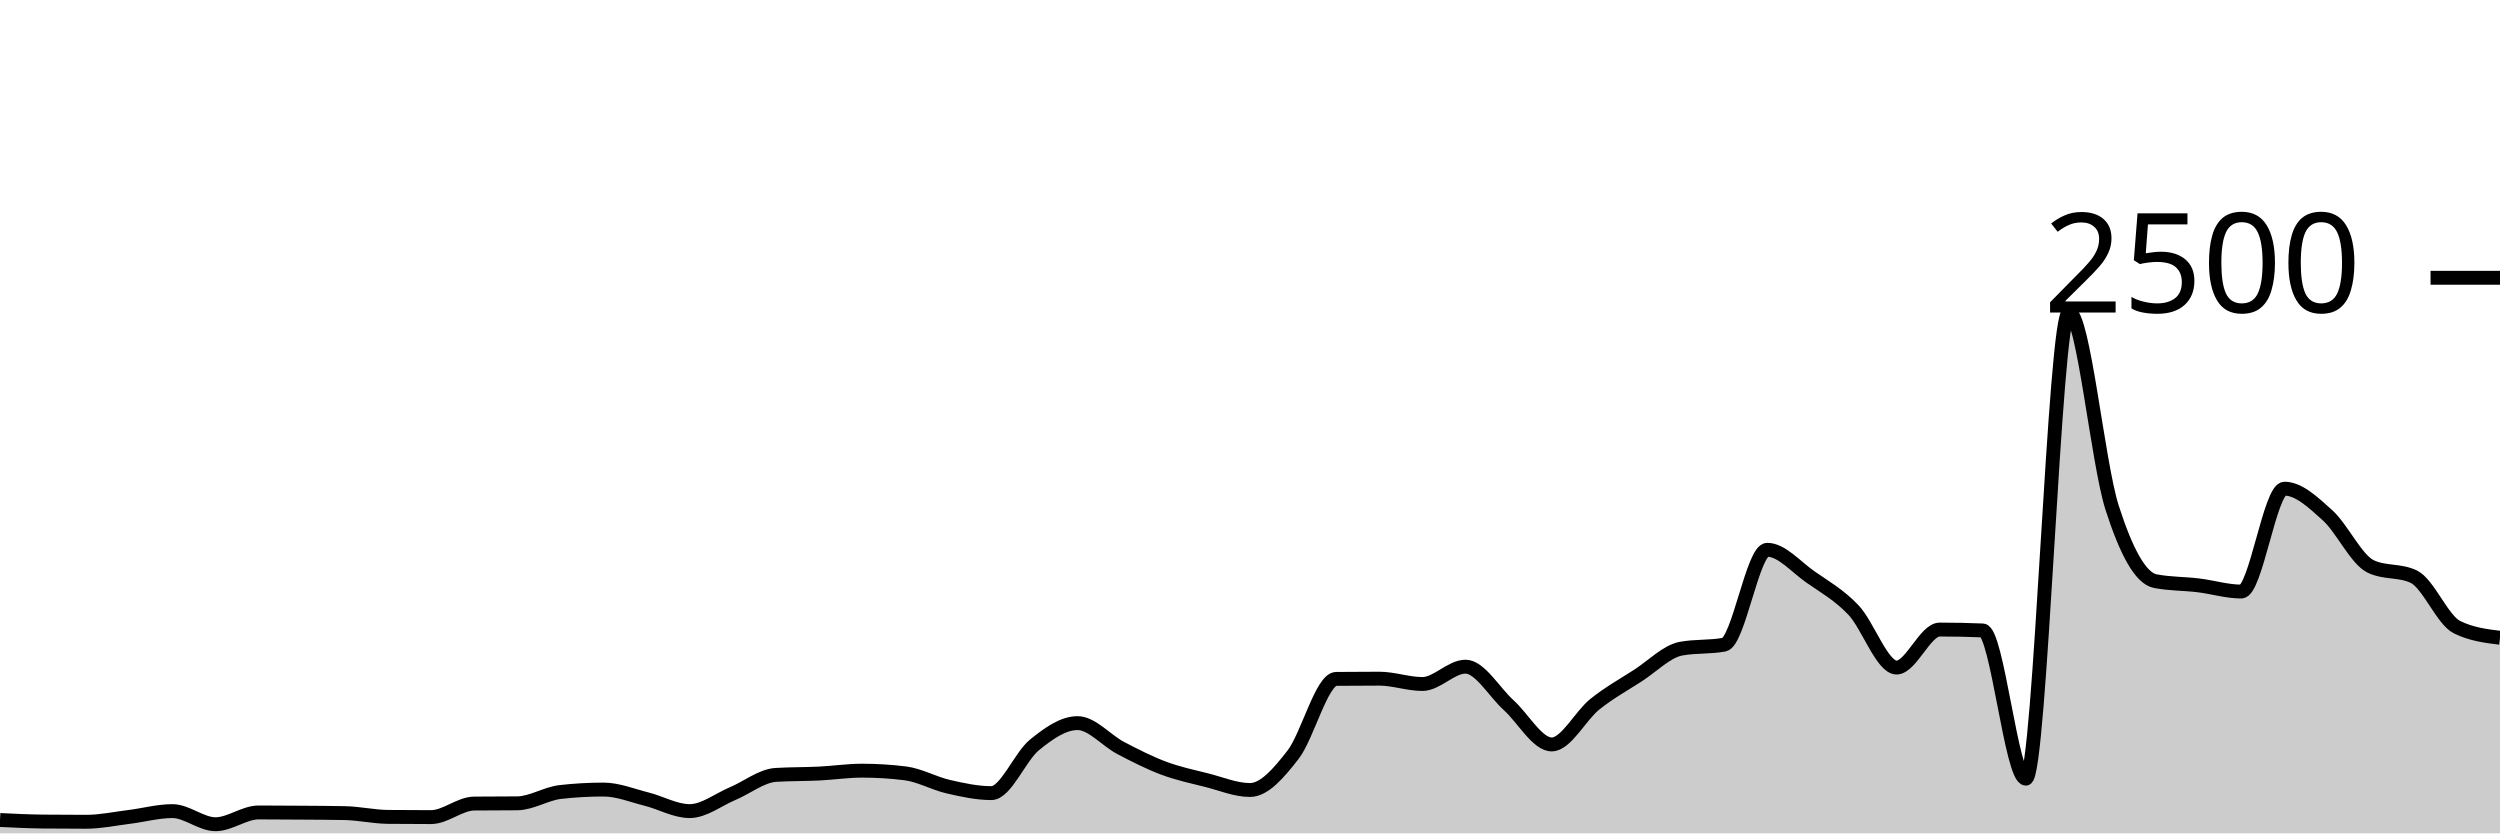
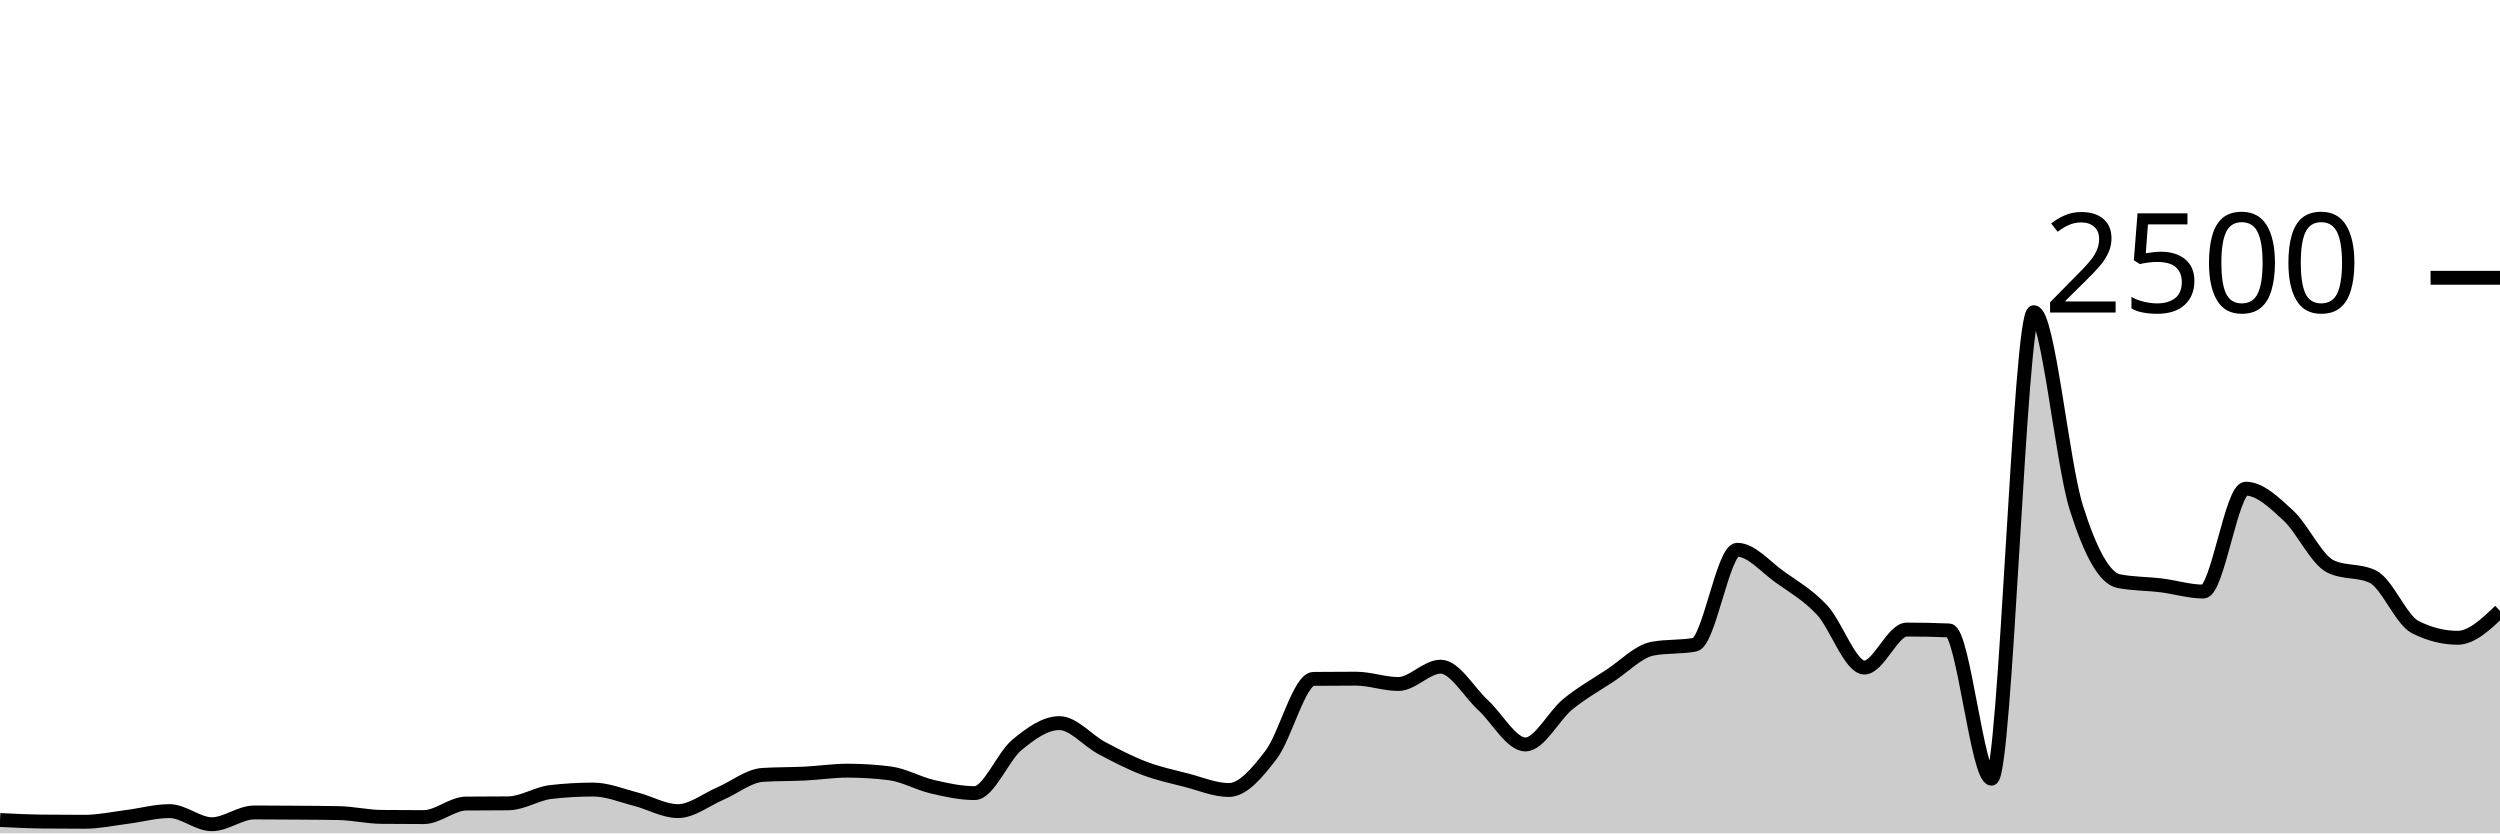
<svg xmlns="http://www.w3.org/2000/svg" viewBox="0 0 180 60">
  <g transform="translate(0,20)">
-     <path class="area" fill="rgba(0, 0, 0, 0.2)" d="M0,39.04C1.034,39.091,2.069,39.141,3.103,39.152C4.138,39.163,5.172,39.168,6.207,39.168C7.241,39.168,8.276,38.944,9.31,38.816C10.345,38.688,11.379,38.4,12.414,38.4C13.448,38.4,14.483,39.344,15.517,39.344C16.552,39.344,17.586,38.496,18.621,38.496C19.655,38.496,20.69,38.504,21.724,38.512C22.759,38.52,23.793,38.523,24.828,38.544C25.862,38.565,26.897,38.805,27.931,38.816C28.966,38.827,30,38.832,31.034,38.832C32.069,38.832,33.103,37.867,34.138,37.856C35.172,37.845,36.207,37.851,37.241,37.84C38.276,37.829,39.31,37.141,40.345,37.024C41.379,36.907,42.414,36.848,43.448,36.848C44.483,36.848,45.517,37.277,46.552,37.536C47.586,37.795,48.621,38.4,49.655,38.4C50.69,38.4,51.724,37.571,52.759,37.136C53.793,36.701,54.828,35.856,55.862,35.792C56.897,35.728,57.931,35.747,58.966,35.696C60,35.645,61.034,35.488,62.069,35.488C63.103,35.488,64.138,35.552,65.172,35.68C66.207,35.808,67.241,36.403,68.276,36.64C69.31,36.877,70.345,37.104,71.379,37.104C72.414,37.104,73.448,34.472,74.483,33.632C75.517,32.792,76.552,32.064,77.586,32.064C78.621,32.064,79.655,33.315,80.69,33.856C81.724,34.397,82.759,34.925,83.793,35.312C84.828,35.699,85.862,35.915,86.897,36.176C87.931,36.437,88.966,36.88,90,36.88C91.034,36.88,92.069,35.669,93.103,34.336C94.138,33.003,95.172,28.891,96.207,28.88C97.241,28.869,98.276,28.864,99.31,28.864C100.345,28.864,101.379,29.248,102.414,29.248C103.448,29.248,104.483,28,105.517,28C106.552,28,107.586,29.835,108.621,30.768C109.655,31.701,110.69,33.6,111.724,33.6C112.759,33.6,113.793,31.531,114.828,30.704C115.862,29.877,116.897,29.307,117.931,28.64C118.966,27.973,120,26.896,121.034,26.704C122.069,26.512,123.103,26.608,124.138,26.416C125.172,26.224,126.207,19.584,127.241,19.584C128.276,19.584,129.31,20.813,130.345,21.536C131.379,22.259,132.414,22.832,133.448,23.92C134.483,25.008,135.517,28.064,136.552,28.064C137.586,28.064,138.621,25.328,139.655,25.328C140.69,25.328,141.724,25.349,142.759,25.392C143.793,25.435,144.828,36.064,145.862,36.064C146.897,36.064,147.931,2.48,148.966,2.48C150,2.48,151.034,13.317,152.069,16.544C153.103,19.771,154.138,21.637,155.172,21.84C156.207,22.043,157.241,22.019,158.276,22.144C159.31,22.269,160.345,22.592,161.379,22.592C162.414,22.592,163.448,15.184,164.483,15.184C165.517,15.184,166.552,16.171,167.586,17.104C168.621,18.037,169.655,20.293,170.69,20.784C171.724,21.275,172.759,21.029,173.793,21.52C174.828,22.011,175.862,24.64,176.897,25.152C177.931,25.664,178.966,25.792,180,25.92L180,40C178.966,40,177.931,40,176.897,40C175.862,40,174.828,40,173.793,40C172.759,40,171.724,40,170.69,40C169.655,40,168.621,40,167.586,40C166.552,40,165.517,40,164.483,40C163.448,40,162.414,40,161.379,40C160.345,40,159.31,40,158.276,40C157.241,40,156.207,40,155.172,40C154.138,40,153.103,40,152.069,40C151.034,40,150,40,148.966,40C147.931,40,146.897,40,145.862,40C144.828,40,143.793,40,142.759,40C141.724,40,140.69,40,139.655,40C138.621,40,137.586,40,136.552,40C135.517,40,134.483,40,133.448,40C132.414,40,131.379,40,130.345,40C129.31,40,128.276,40,127.241,40C126.207,40,125.172,40,124.138,40C123.103,40,122.069,40,121.034,40C120,40,118.966,40,117.931,40C116.897,40,115.862,40,114.828,40C113.793,40,112.759,40,111.724,40C110.69,40,109.655,40,108.621,40C107.586,40,106.552,40,105.517,40C104.483,40,103.448,40,102.414,40C101.379,40,100.345,40,99.31,40C98.276,40,97.241,40,96.207,40C95.172,40,94.138,40,93.103,40C92.069,40,91.034,40,90,40C88.966,40,87.931,40,86.897,40C85.862,40,84.828,40,83.793,40C82.759,40,81.724,40,80.69,40C79.655,40,78.621,40,77.586,40C76.552,40,75.517,40,74.483,40C73.448,40,72.414,40,71.379,40C70.345,40,69.31,40,68.276,40C67.241,40,66.207,40,65.172,40C64.138,40,63.103,40,62.069,40C61.034,40,60,40,58.966,40C57.931,40,56.897,40,55.862,40C54.828,40,53.793,40,52.759,40C51.724,40,50.69,40,49.655,40C48.621,40,47.586,40,46.552,40C45.517,40,44.483,40,43.448,40C42.414,40,41.379,40,40.345,40C39.31,40,38.276,40,37.241,40C36.207,40,35.172,40,34.138,40C33.103,40,32.069,40,31.034,40C30,40,28.966,40,27.931,40C26.897,40,25.862,40,24.828,40C23.793,40,22.759,40,21.724,40C20.69,40,19.655,40,18.621,40C17.586,40,16.552,40,15.517,40C14.483,40,13.448,40,12.414,40C11.379,40,10.345,40,9.31,40C8.276,40,7.241,40,6.207,40C5.172,40,4.138,40,3.103,40C2.069,40,1.034,40,0,40Z" />
-     <path class="line" stroke="black" fill="none" d="M0,39.04C1.034,39.091,2.069,39.141,3.103,39.152C4.138,39.163,5.172,39.168,6.207,39.168C7.241,39.168,8.276,38.944,9.31,38.816C10.345,38.688,11.379,38.4,12.414,38.4C13.448,38.4,14.483,39.344,15.517,39.344C16.552,39.344,17.586,38.496,18.621,38.496C19.655,38.496,20.69,38.504,21.724,38.512C22.759,38.52,23.793,38.523,24.828,38.544C25.862,38.565,26.897,38.805,27.931,38.816C28.966,38.827,30,38.832,31.034,38.832C32.069,38.832,33.103,37.867,34.138,37.856C35.172,37.845,36.207,37.851,37.241,37.84C38.276,37.829,39.31,37.141,40.345,37.024C41.379,36.907,42.414,36.848,43.448,36.848C44.483,36.848,45.517,37.277,46.552,37.536C47.586,37.795,48.621,38.4,49.655,38.4C50.69,38.4,51.724,37.571,52.759,37.136C53.793,36.701,54.828,35.856,55.862,35.792C56.897,35.728,57.931,35.747,58.966,35.696C60,35.645,61.034,35.488,62.069,35.488C63.103,35.488,64.138,35.552,65.172,35.68C66.207,35.808,67.241,36.403,68.276,36.64C69.31,36.877,70.345,37.104,71.379,37.104C72.414,37.104,73.448,34.472,74.483,33.632C75.517,32.792,76.552,32.064,77.586,32.064C78.621,32.064,79.655,33.315,80.69,33.856C81.724,34.397,82.759,34.925,83.793,35.312C84.828,35.699,85.862,35.915,86.897,36.176C87.931,36.437,88.966,36.88,90,36.88C91.034,36.88,92.069,35.669,93.103,34.336C94.138,33.003,95.172,28.891,96.207,28.88C97.241,28.869,98.276,28.864,99.31,28.864C100.345,28.864,101.379,29.248,102.414,29.248C103.448,29.248,104.483,28,105.517,28C106.552,28,107.586,29.835,108.621,30.768C109.655,31.701,110.69,33.6,111.724,33.6C112.759,33.6,113.793,31.531,114.828,30.704C115.862,29.877,116.897,29.307,117.931,28.64C118.966,27.973,120,26.896,121.034,26.704C122.069,26.512,123.103,26.608,124.138,26.416C125.172,26.224,126.207,19.584,127.241,19.584C128.276,19.584,129.31,20.813,130.345,21.536C131.379,22.259,132.414,22.832,133.448,23.92C134.483,25.008,135.517,28.064,136.552,28.064C137.586,28.064,138.621,25.328,139.655,25.328C140.69,25.328,141.724,25.349,142.759,25.392C143.793,25.435,144.828,36.064,145.862,36.064C146.897,36.064,147.931,2.48,148.966,2.48C150,2.48,151.034,13.317,152.069,16.544C153.103,19.771,154.138,21.637,155.172,21.84C156.207,22.043,157.241,22.019,158.276,22.144C159.31,22.269,160.345,22.592,161.379,22.592C162.414,22.592,163.448,15.184,164.483,15.184C165.517,15.184,166.552,16.171,167.586,17.104C168.621,18.037,169.655,20.293,170.69,20.784C171.724,21.275,172.759,21.029,173.793,21.52C174.828,22.011,175.862,24.64,176.897,25.152C177.931,25.664,178.966,25.792,180,25.92" />
+     <path class="area" fill="rgba(0, 0, 0, 0.2)" d="M0,39.04C1.017,39.091,2.034,39.141,3.051,39.152C4.068,39.163,5.085,39.168,6.102,39.168C7.119,39.168,8.136,38.944,9.153,38.816C10.169,38.688,11.186,38.4,12.203,38.4C13.22,38.4,14.237,39.344,15.254,39.344C16.271,39.344,17.288,38.496,18.305,38.496C19.322,38.496,20.339,38.504,21.356,38.512C22.373,38.52,23.39,38.523,24.407,38.544C25.424,38.565,26.441,38.805,27.458,38.816C28.475,38.827,29.492,38.832,30.508,38.832C31.525,38.832,32.542,37.867,33.559,37.856C34.576,37.845,35.593,37.851,36.61,37.84C37.627,37.829,38.644,37.141,39.661,37.024C40.678,36.907,41.695,36.848,42.712,36.848C43.729,36.848,44.746,37.277,45.763,37.536C46.78,37.795,47.797,38.4,48.814,38.4C49.831,38.4,50.847,37.571,51.864,37.136C52.881,36.701,53.898,35.856,54.915,35.792C55.932,35.728,56.949,35.747,57.966,35.696C58.983,35.645,60,35.488,61.017,35.488C62.034,35.488,63.051,35.552,64.068,35.68C65.085,35.808,66.102,36.403,67.119,36.64C68.136,36.877,69.153,37.104,70.169,37.104C71.186,37.104,72.203,34.472,73.22,33.632C74.237,32.792,75.254,32.064,76.271,32.064C77.288,32.064,78.305,33.315,79.322,33.856C80.339,34.397,81.356,34.925,82.373,35.312C83.39,35.699,84.407,35.915,85.424,36.176C86.441,36.437,87.458,36.88,88.475,36.88C89.492,36.88,90.508,35.669,91.525,34.336C92.542,33.003,93.559,28.891,94.576,28.88C95.593,28.869,96.61,28.864,97.627,28.864C98.644,28.864,99.661,29.248,100.678,29.248C101.695,29.248,102.712,28,103.729,28C104.746,28,105.763,29.835,106.78,30.768C107.797,31.701,108.814,33.6,109.831,33.6C110.847,33.6,111.864,31.531,112.881,30.704C113.898,29.877,114.915,29.307,115.932,28.64C116.949,27.973,117.966,26.896,118.983,26.704C120,26.512,121.017,26.608,122.034,26.416C123.051,26.224,124.068,19.584,125.085,19.584C126.102,19.584,127.119,20.813,128.136,21.536C129.153,22.259,130.169,22.832,131.186,23.92C132.203,25.008,133.22,28.064,134.237,28.064C135.254,28.064,136.271,25.328,137.288,25.328C138.305,25.328,139.322,25.349,140.339,25.392C141.356,25.435,142.373,36.064,143.39,36.064C144.407,36.064,145.424,2.48,146.441,2.48C147.458,2.48,148.475,13.317,149.492,16.544C150.508,19.771,151.525,21.637,152.542,21.84C153.559,22.043,154.576,22.019,155.593,22.144C156.61,22.269,157.627,22.592,158.644,22.592C159.661,22.592,160.678,15.184,161.695,15.184C162.712,15.184,163.729,16.171,164.746,17.104C165.763,18.037,166.78,20.293,167.797,20.784C168.814,21.275,169.831,21.029,170.847,21.52C171.864,22.011,172.881,24.64,173.898,25.152C174.915,25.664,175.932,25.92,176.949,25.92C177.966,25.92,178.983,24.952,180,23.984L180,40C178.983,40,177.966,40,176.949,40C175.932,40,174.915,40,173.898,40C172.881,40,171.864,40,170.847,40C169.831,40,168.814,40,167.797,40C166.78,40,165.763,40,164.746,40C163.729,40,162.712,40,161.695,40C160.678,40,159.661,40,158.644,40C157.627,40,156.61,40,155.593,40C154.576,40,153.559,40,152.542,40C151.525,40,150.508,40,149.492,40C148.475,40,147.458,40,146.441,40C145.424,40,144.407,40,143.39,40C142.373,40,141.356,40,140.339,40C139.322,40,138.305,40,137.288,40C136.271,40,135.254,40,134.237,40C133.22,40,132.203,40,131.186,40C130.169,40,129.153,40,128.136,40C127.119,40,126.102,40,125.085,40C124.068,40,123.051,40,122.034,40C121.017,40,120,40,118.983,40C117.966,40,116.949,40,115.932,40C114.915,40,113.898,40,112.881,40C111.864,40,110.847,40,109.831,40C108.814,40,107.797,40,106.78,40C105.763,40,104.746,40,103.729,40C102.712,40,101.695,40,100.678,40C99.661,40,98.644,40,97.627,40C96.61,40,95.593,40,94.576,40C93.559,40,92.542,40,91.525,40C90.508,40,89.492,40,88.475,40C87.458,40,86.441,40,85.424,40C84.407,40,83.39,40,82.373,40C81.356,40,80.339,40,79.322,40C78.305,40,77.288,40,76.271,40C75.254,40,74.237,40,73.22,40C72.203,40,71.186,40,70.169,40C69.153,40,68.136,40,67.119,40C66.102,40,65.085,40,64.068,40C63.051,40,62.034,40,61.017,40C60,40,58.983,40,57.966,40C56.949,40,55.932,40,54.915,40C53.898,40,52.881,40,51.864,40C50.847,40,49.831,40,48.814,40C47.797,40,46.78,40,45.763,40C44.746,40,43.729,40,42.712,40C41.695,40,40.678,40,39.661,40C38.644,40,37.627,40,36.61,40C35.593,40,34.576,40,33.559,40C32.542,40,31.525,40,30.508,40C29.492,40,28.475,40,27.458,40C26.441,40,25.424,40,24.407,40C23.39,40,22.373,40,21.356,40C20.339,40,19.322,40,18.305,40C17.288,40,16.271,40,15.254,40C14.237,40,13.22,40,12.203,40C11.186,40,10.169,40,9.153,40C8.136,40,7.119,40,6.102,40C5.085,40,4.068,40,3.051,40C2.034,40,1.017,40,0,40Z" />
+     <path class="line" stroke="black" fill="none" d="M0,39.04C1.017,39.091,2.034,39.141,3.051,39.152C4.068,39.163,5.085,39.168,6.102,39.168C7.119,39.168,8.136,38.944,9.153,38.816C10.169,38.688,11.186,38.4,12.203,38.4C13.22,38.4,14.237,39.344,15.254,39.344C16.271,39.344,17.288,38.496,18.305,38.496C19.322,38.496,20.339,38.504,21.356,38.512C22.373,38.52,23.39,38.523,24.407,38.544C25.424,38.565,26.441,38.805,27.458,38.816C28.475,38.827,29.492,38.832,30.508,38.832C31.525,38.832,32.542,37.867,33.559,37.856C34.576,37.845,35.593,37.851,36.61,37.84C37.627,37.829,38.644,37.141,39.661,37.024C40.678,36.907,41.695,36.848,42.712,36.848C43.729,36.848,44.746,37.277,45.763,37.536C46.78,37.795,47.797,38.4,48.814,38.4C49.831,38.4,50.847,37.571,51.864,37.136C52.881,36.701,53.898,35.856,54.915,35.792C55.932,35.728,56.949,35.747,57.966,35.696C58.983,35.645,60,35.488,61.017,35.488C62.034,35.488,63.051,35.552,64.068,35.68C65.085,35.808,66.102,36.403,67.119,36.64C68.136,36.877,69.153,37.104,70.169,37.104C71.186,37.104,72.203,34.472,73.22,33.632C74.237,32.792,75.254,32.064,76.271,32.064C77.288,32.064,78.305,33.315,79.322,33.856C80.339,34.397,81.356,34.925,82.373,35.312C83.39,35.699,84.407,35.915,85.424,36.176C86.441,36.437,87.458,36.88,88.475,36.88C89.492,36.88,90.508,35.669,91.525,34.336C92.542,33.003,93.559,28.891,94.576,28.88C95.593,28.869,96.61,28.864,97.627,28.864C98.644,28.864,99.661,29.248,100.678,29.248C101.695,29.248,102.712,28,103.729,28C104.746,28,105.763,29.835,106.78,30.768C107.797,31.701,108.814,33.6,109.831,33.6C110.847,33.6,111.864,31.531,112.881,30.704C113.898,29.877,114.915,29.307,115.932,28.64C116.949,27.973,117.966,26.896,118.983,26.704C120,26.512,121.017,26.608,122.034,26.416C123.051,26.224,124.068,19.584,125.085,19.584C126.102,19.584,127.119,20.813,128.136,21.536C129.153,22.259,130.169,22.832,131.186,23.92C132.203,25.008,133.22,28.064,134.237,28.064C135.254,28.064,136.271,25.328,137.288,25.328C138.305,25.328,139.322,25.349,140.339,25.392C141.356,25.435,142.373,36.064,143.39,36.064C144.407,36.064,145.424,2.48,146.441,2.48C147.458,2.48,148.475,13.317,149.492,16.544C150.508,19.771,151.525,21.637,152.542,21.84C153.559,22.043,154.576,22.019,155.593,22.144C156.61,22.269,157.627,22.592,158.644,22.592C159.661,22.592,160.678,15.184,161.695,15.184C162.712,15.184,163.729,16.171,164.746,17.104C165.763,18.037,166.78,20.293,167.797,20.784C168.814,21.275,169.831,21.029,170.847,21.52C171.864,22.011,172.881,24.64,173.898,25.152C174.915,25.664,175.932,25.92,176.949,25.92C177.966,25.92,178.983,24.952,180,23.984" />
    <path class="axis-ceiling" stroke-width="1" stroke="black" fill="none" d="M175,0L180,0" />
    <text class="axis-ceiling-label" font-family="sans-serif" text-anchor="end" font-size="10px" x="170" y="2.5">2500</text>
  </g>
</svg>
